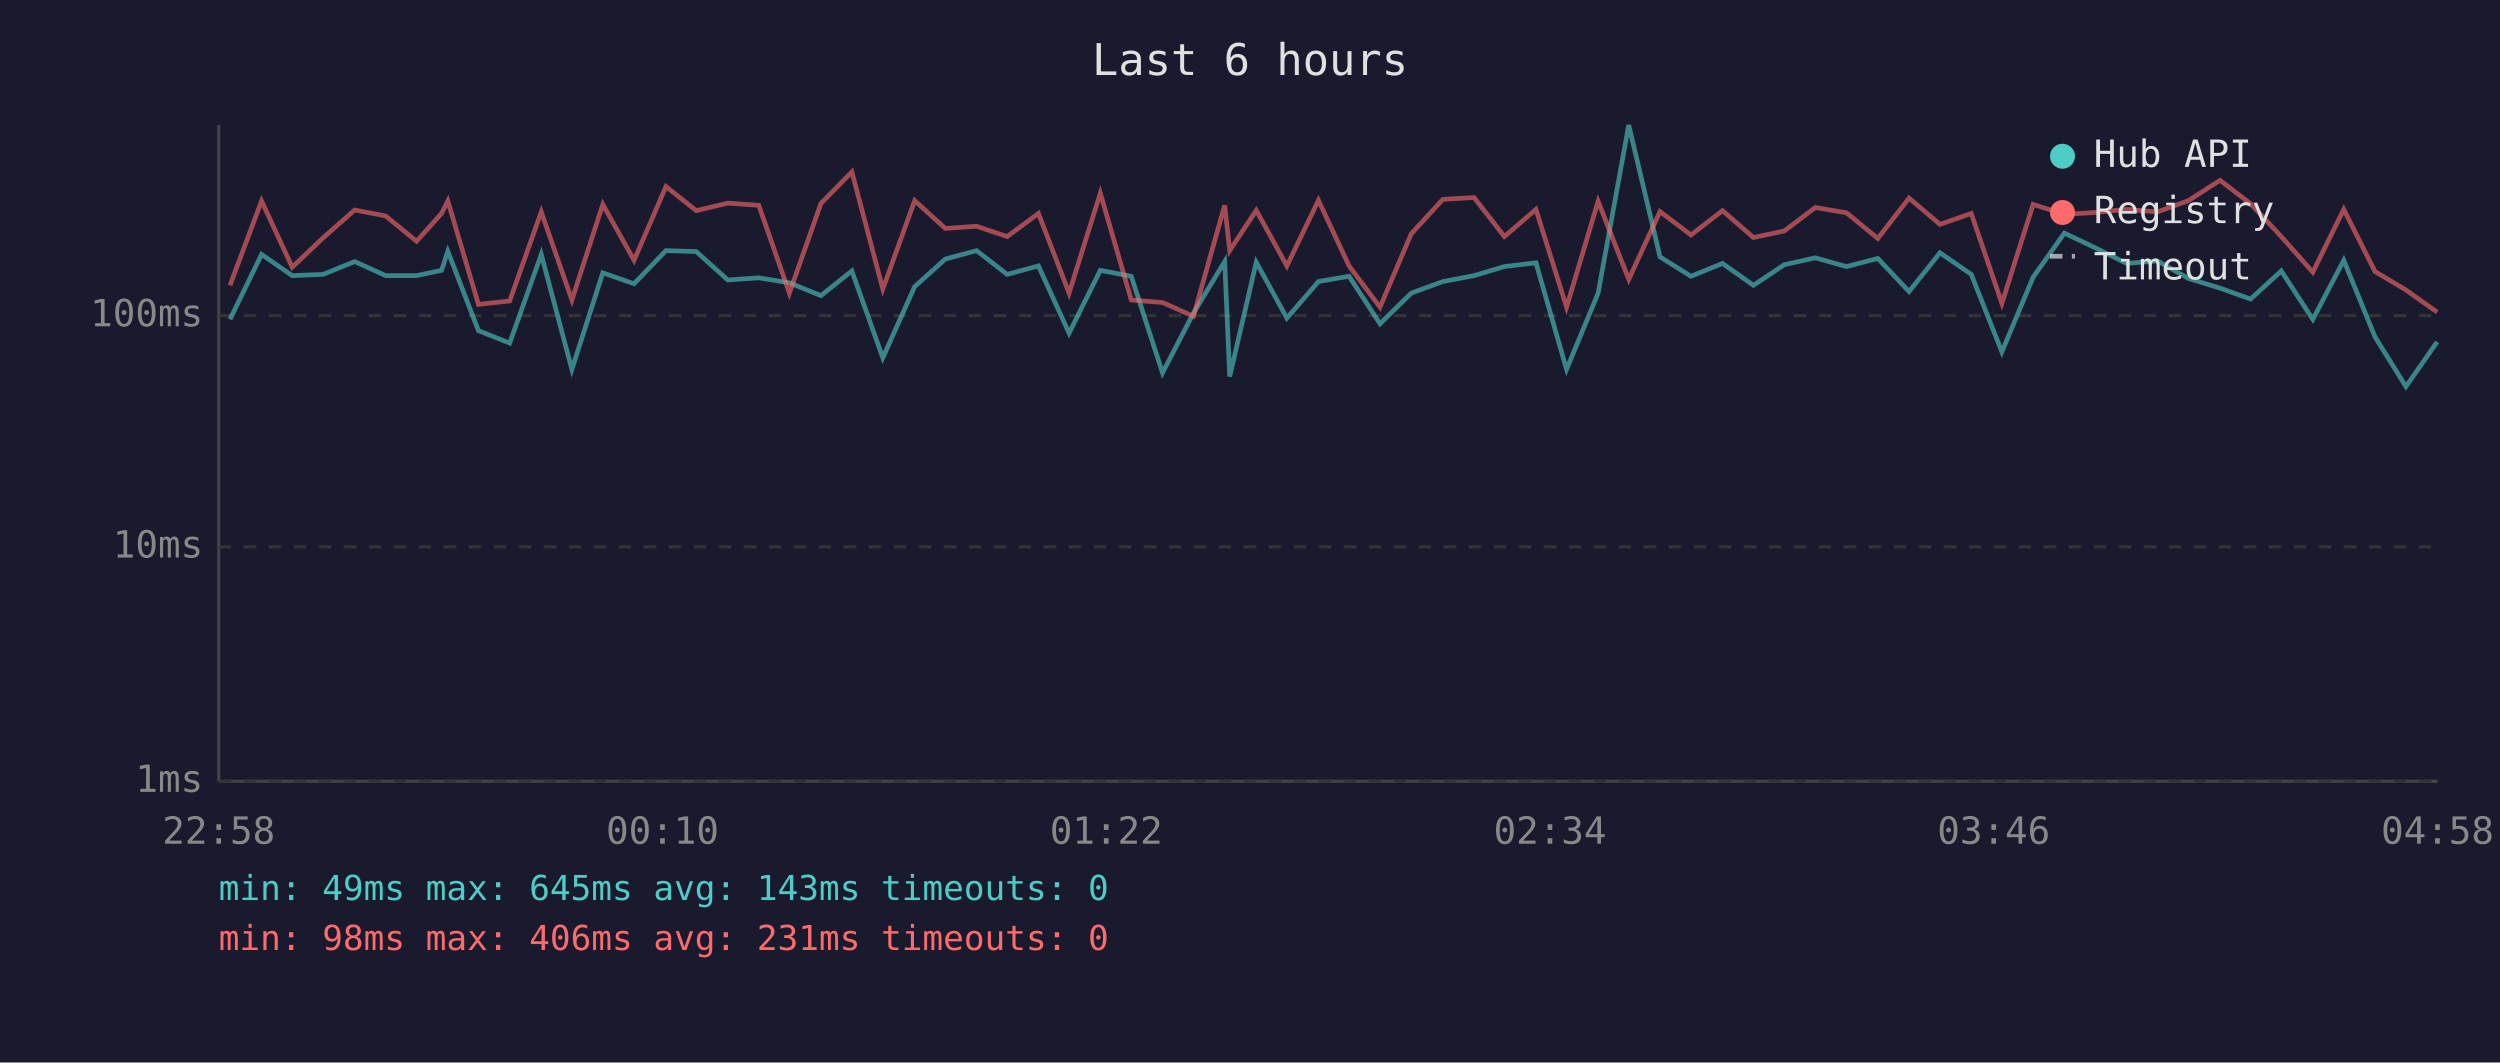
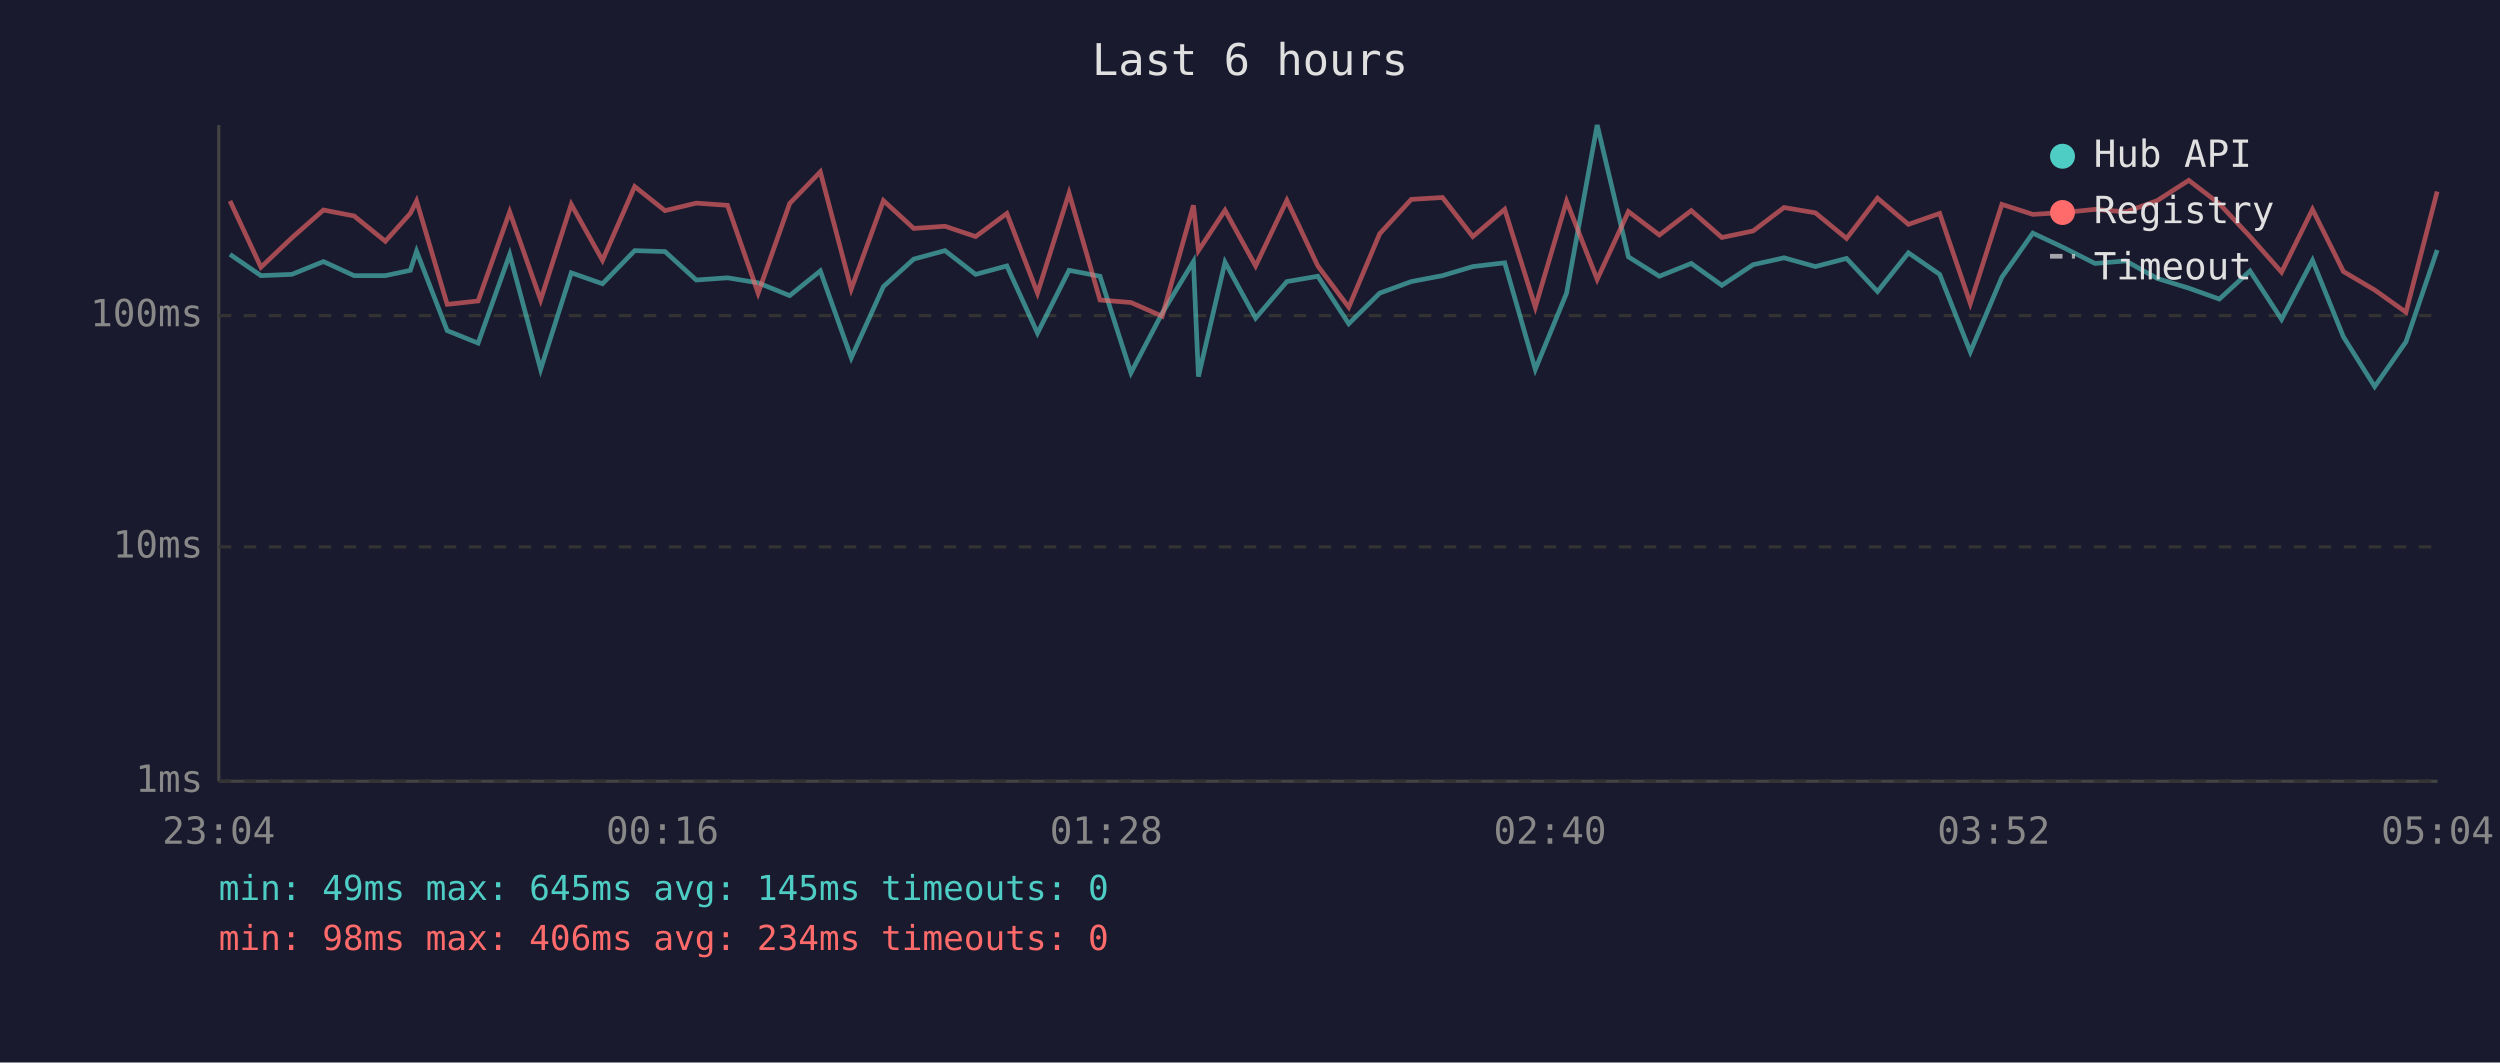
<svg xmlns="http://www.w3.org/2000/svg" viewBox="0 0 800 340" font-family="monospace" font-size="12">
  <rect width="800" height="340" fill="#1a1a2e" />
  <text x="400" y="24" fill="#e0e0e0" font-size="14" text-anchor="middle">Last 6 hours</text>
  <line x1="70" y1="40" x2="70" y2="250" stroke="#444" stroke-width="1" />
  <line x1="70" y1="250" x2="780" y2="250" stroke="#444" stroke-width="1" />
  <line x1="70" y1="250" x2="780" y2="250" stroke="#333" stroke-width="1" stroke-dasharray="4" />
  <text x="65" y="250" fill="#888" text-anchor="end" dominant-baseline="middle">1ms</text>
  <line x1="70" y1="175" x2="780" y2="175" stroke="#333" stroke-width="1" stroke-dasharray="4" />
  <text x="65" y="175" fill="#888" text-anchor="end" dominant-baseline="middle">10ms</text>
  <line x1="70" y1="101" x2="780" y2="101" stroke="#333" stroke-width="1" stroke-dasharray="4" />
  <text x="65" y="101" fill="#888" text-anchor="end" dominant-baseline="middle">100ms</text>
-   <text x="70" y="270" fill="#888" text-anchor="middle">22:58</text>
-   <text x="212" y="270" fill="#888" text-anchor="middle">00:10</text>
-   <text x="354" y="270" fill="#888" text-anchor="middle">01:22</text>
-   <text x="496" y="270" fill="#888" text-anchor="middle">02:34</text>
-   <text x="638" y="270" fill="#888" text-anchor="middle">03:46</text>
-   <text x="780" y="270" fill="#888" text-anchor="middle">04:58</text>
-   <polyline points="73.6,102.2 83.7,81.4 93.5,88.2 103.4,87.8 113.5,83.7 123.4,88.2 133.3,88.2 141.3,86.5 143.3,80.4 153.1,105.8 163.1,109.8 173.2,81.4 183.0,118.2 192.9,87.3 202.9,90.8 213.1,80.2 222.8,80.5 232.9,89.6 242.8,88.9 252.6,90.5 262.7,94.6 272.6,86.7 282.5,114.5 292.7,91.7 302.5,82.9 312.5,80.2 322.3,87.8 332.3,85.1 342.1,106.6 352.1,86.5 362.0,88.4 372.0,119.3 381.9,100.2 391.9,83.7 393.5,120.5 402.0,83.9 411.8,101.8 421.9,90.1 431.7,88.4 441.6,103.6 451.6,93.8 461.7,90.1 471.7,88.2 481.4,85.3 491.5,84.1 501.3,118.2 511.4,93.8 521.2,40.0 531.2,82.2 541.1,88.4 551.2,84.3 561.1,91.3 571.0,84.7 580.9,82.5 590.9,85.3 600.9,82.7 610.9,93.3 620.8,80.9 630.8,87.8 640.6,112.6 650.6,88.7 660.6,74.6 670.5,79.3 680.5,84.3 690.4,83.5 700.3,89.1 710.4,92.2 720.2,95.7 730.0,86.7 740.1,102.2 750.0,83.3 760.0,107.8 769.9,123.7 779.9,109.4" fill="none" stroke="#4ecdc4" stroke-width="1.5" opacity="0.6" />
-   <polyline points="73.6,91.3 83.7,64.3 93.5,85.5 103.4,76.1 113.5,67.2 123.4,69.1 133.3,77.2 141.3,68.3 143.3,64.3 153.1,97.4 163.1,96.3 173.2,67.8 183.0,96.0 192.9,65.4 202.9,83.3 213.1,59.7 222.8,67.4 232.9,65.0 242.8,65.7 252.6,93.8 262.7,65.1 272.6,55.0 282.5,92.5 292.7,64.2 302.5,73.1 312.5,72.4 322.3,75.7 332.3,68.3 342.1,93.8 352.1,61.8 362.0,96.0 372.0,96.8 381.9,101.2 391.9,65.7 393.5,80.2 402.0,67.3 411.8,85.1 421.9,64.1 431.7,85.1 441.6,98.3 451.6,74.8 461.7,63.8 471.7,63.2 481.4,75.7 491.5,67.0 501.3,98.3 511.4,64.4 521.2,89.4 531.2,67.7 541.1,75.2 551.2,67.4 561.1,76.0 571.0,73.9 580.9,66.4 590.9,68.1 600.9,76.3 610.9,63.4 620.8,71.8 630.8,68.3 640.6,97.1 650.6,65.4 660.6,68.6 670.5,68.0 680.5,67.0 690.4,67.8 700.3,64.2 710.4,57.7 720.2,65.2 730.0,75.7 740.1,87.1 750.0,67.0 760.0,86.9 769.9,92.8 779.9,99.9" fill="none" stroke="#ff6b6b" stroke-width="1.5" opacity="0.6" />
+   <text x="70" y="270" fill="#888" text-anchor="middle">23:04</text>
+   <text x="212" y="270" fill="#888" text-anchor="middle">00:16</text>
+   <text x="354" y="270" fill="#888" text-anchor="middle">01:28</text>
+   <text x="496" y="270" fill="#888" text-anchor="middle">02:40</text>
+   <text x="638" y="270" fill="#888" text-anchor="middle">03:52</text>
+   <text x="780" y="270" fill="#888" text-anchor="middle">05:04</text>
+   <polyline points="73.6,81.4 83.5,88.2 93.4,87.8 103.5,83.7 113.3,88.2 123.3,88.2 131.3,86.5 133.3,80.4 143.1,105.8 153.0,109.8 163.1,81.4 173.0,118.2 182.8,87.3 192.8,90.8 203.1,80.2 212.8,80.5 222.8,89.6 232.8,88.9 242.6,90.5 252.7,94.6 262.5,86.7 272.4,114.5 282.7,91.7 292.4,82.9 302.4,80.2 312.2,87.8 322.2,85.1 332.0,106.6 342.1,86.5 352.0,88.4 361.9,119.3 371.9,100.2 381.9,83.7 383.5,120.5 392.0,83.9 401.8,101.8 411.8,90.1 421.7,88.4 431.6,103.6 441.5,93.8 451.6,90.1 461.6,88.2 471.3,85.3 481.5,84.1 491.3,118.2 501.3,93.8 511.1,40.0 521.1,82.2 531.0,88.4 541.2,84.3 551.0,91.3 561.0,84.7 570.9,82.5 580.9,85.3 590.9,82.7 600.8,93.3 610.7,80.9 620.7,87.8 630.5,112.6 640.6,88.7 650.5,74.6 660.5,79.3 670.4,84.3 680.3,83.5 690.3,89.1 700.4,92.2 710.2,95.7 720.0,86.7 730.1,102.2 740.0,83.3 749.9,107.8 759.9,123.7 769.9,109.4 779.9,80.0" fill="none" stroke="#4ecdc4" stroke-width="1.5" opacity="0.6" />
+   <polyline points="73.6,64.3 83.5,85.5 93.4,76.1 103.5,67.2 113.3,69.1 123.3,77.2 131.3,68.3 133.3,64.3 143.1,97.4 153.0,96.3 163.1,67.8 173.0,96.0 182.8,65.4 192.8,83.3 203.1,59.7 212.8,67.4 222.8,65.0 232.8,65.7 242.6,93.8 252.7,65.1 262.5,55.0 272.4,92.5 282.7,64.2 292.4,73.1 302.4,72.4 312.2,75.7 322.2,68.3 332.0,93.8 342.1,61.8 352.0,96.0 361.9,96.8 371.9,101.2 381.9,65.7 383.5,80.2 392.0,67.3 401.8,85.1 411.8,64.1 421.7,85.1 431.6,98.3 441.5,74.8 451.6,63.8 461.6,63.2 471.3,75.7 481.5,67.0 491.3,98.3 501.3,64.4 511.1,89.4 521.1,67.7 531.0,75.2 541.2,67.4 551.0,76.0 561.0,73.9 570.9,66.4 580.9,68.1 590.9,76.3 600.8,63.4 610.7,71.8 620.7,68.3 630.5,97.1 640.6,65.4 650.5,68.6 660.5,68.0 670.4,67.0 680.3,67.8 690.3,64.2 700.4,57.7 710.2,65.2 720.0,75.7 730.1,87.1 740.0,67.0 749.9,86.9 759.9,92.8 769.9,99.9 779.9,61.3" fill="none" stroke="#ff6b6b" stroke-width="1.5" opacity="0.6" />
  <circle cx="660" cy="50" r="4" fill="#4ecdc4" />
  <text x="670" y="50" fill="#e0e0e0" dominant-baseline="middle">Hub API</text>
  <circle cx="660" cy="68" r="4" fill="#ff6b6b" />
  <text x="670" y="68" fill="#e0e0e0" dominant-baseline="middle">Registry</text>
  <line x1="656" y1="82" x2="664" y2="82" stroke="#e0e0e0" stroke-width="1.5" stroke-dasharray="4,3" opacity="0.7" />
  <text x="670" y="86" fill="#e0e0e0" dominant-baseline="middle">Timeout</text>
-   <text x="70" y="288" fill="#4ecdc4" font-size="11">min: 49ms  max: 645ms  avg: 143ms  timeouts: 0</text>
-   <text x="70" y="304" fill="#ff6b6b" font-size="11">min: 98ms  max: 406ms  avg: 231ms  timeouts: 0</text>
+   <text x="70" y="288" fill="#4ecdc4" font-size="11">min: 49ms  max: 645ms  avg: 145ms  timeouts: 0</text>
+   <text x="70" y="304" fill="#ff6b6b" font-size="11">min: 98ms  max: 406ms  avg: 234ms  timeouts: 0</text>
</svg>
